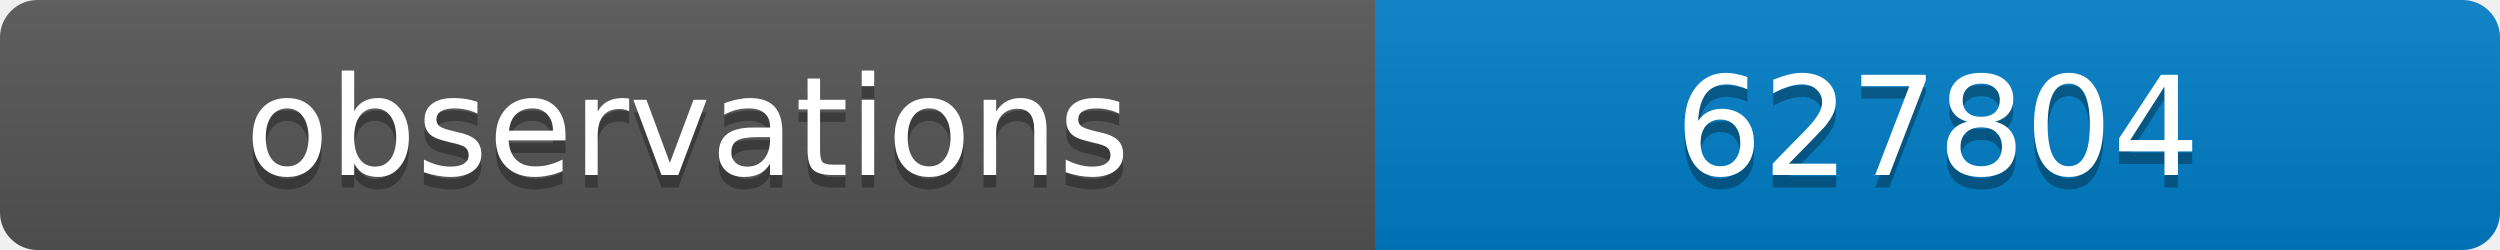
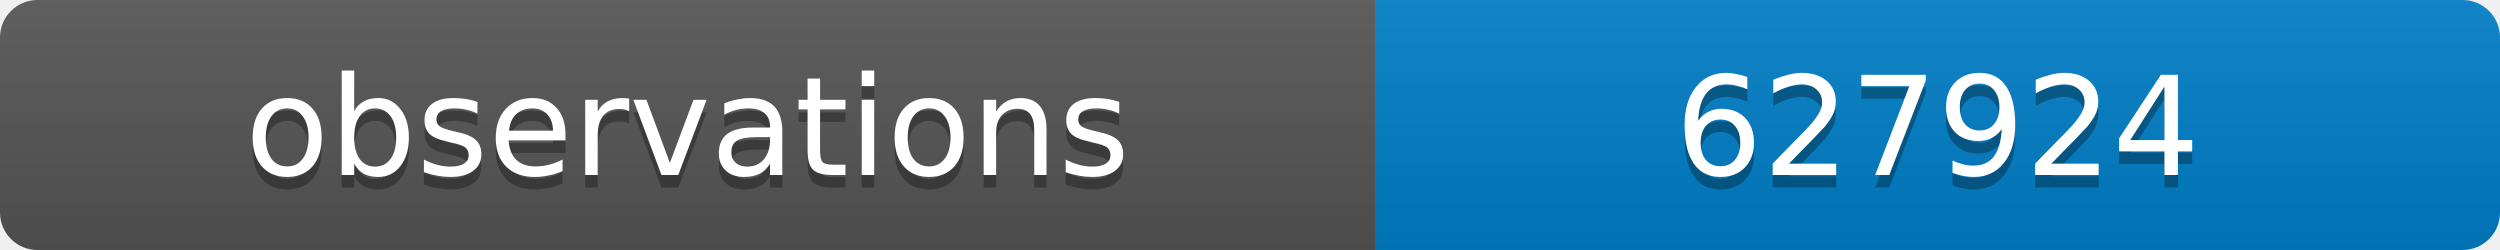
<svg xmlns="http://www.w3.org/2000/svg" width="200" height="20">
  <linearGradient id="b" x2="0" y2="100%">
    <stop offset="0" stop-color="#bbb" stop-opacity=".1" />
    <stop offset="1" stop-opacity=".1" />
  </linearGradient>
  <clipPath id="a">
    <rect width="200" height="20" rx="3" fill="#fff" />
  </clipPath>
  <g clip-path="url(#a)">
    <path fill="#555" d="M0 0h110v20H0z" />
    <path fill="#007ec6" d="M110 0h90v20H110z" />
    <path fill="url(#b)" d="M0 0h200v20H0z" />
  </g>
  <g fill="#fff" text-anchor="middle" font-family="DejaVu Sans,Verdana,Geneva,sans-serif" font-size="11">
    <text x="55" y="15" fill="#010101" fill-opacity=".3">observations</text>
    <text x="55" y="14">observations</text>
-     <text x="155" y="15" fill="#010101" fill-opacity=".3">627804</text>
-     <text x="155" y="14">627804</text>
+     <text x="155" y="15" fill="#010101" fill-opacity=".3">627924</text>
+     <text x="155" y="14">627924</text>
  </g>
</svg>
